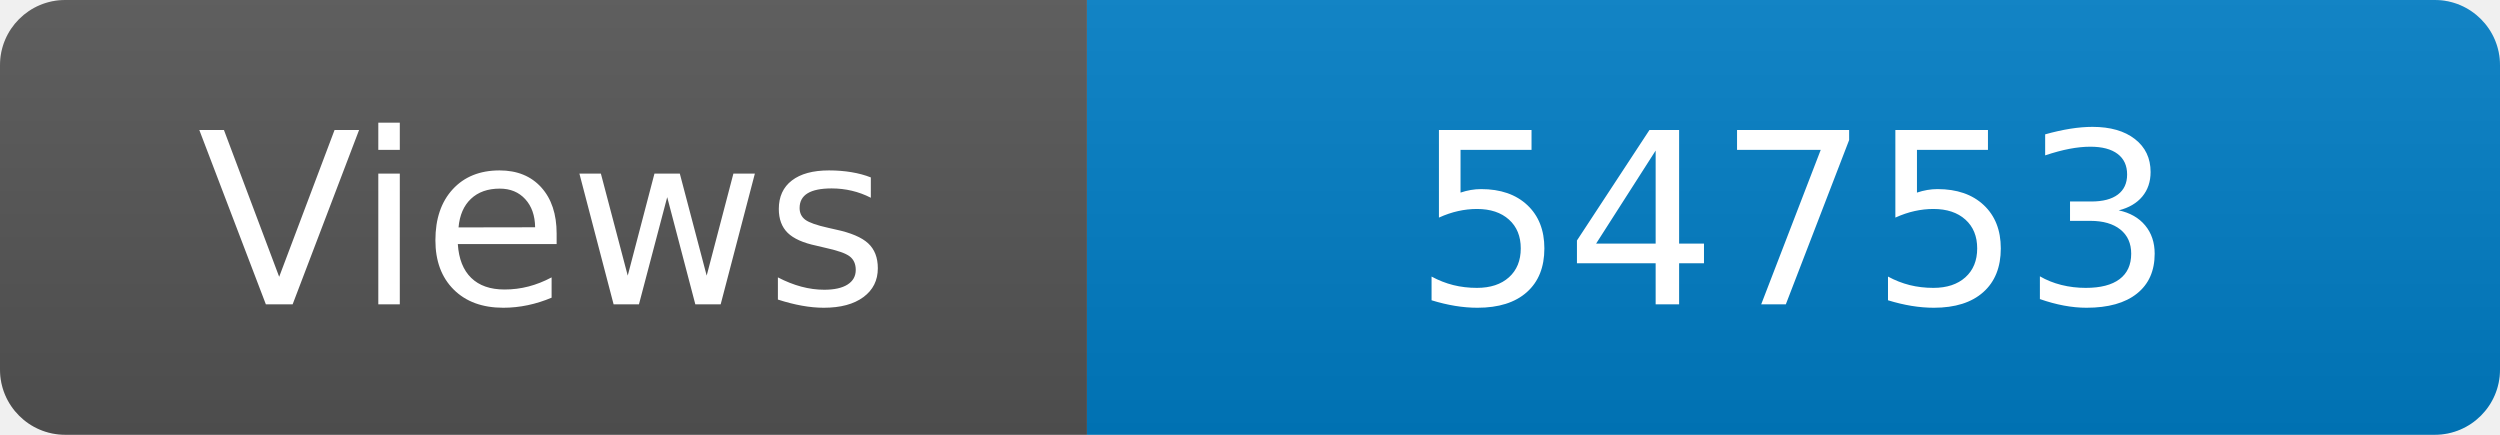
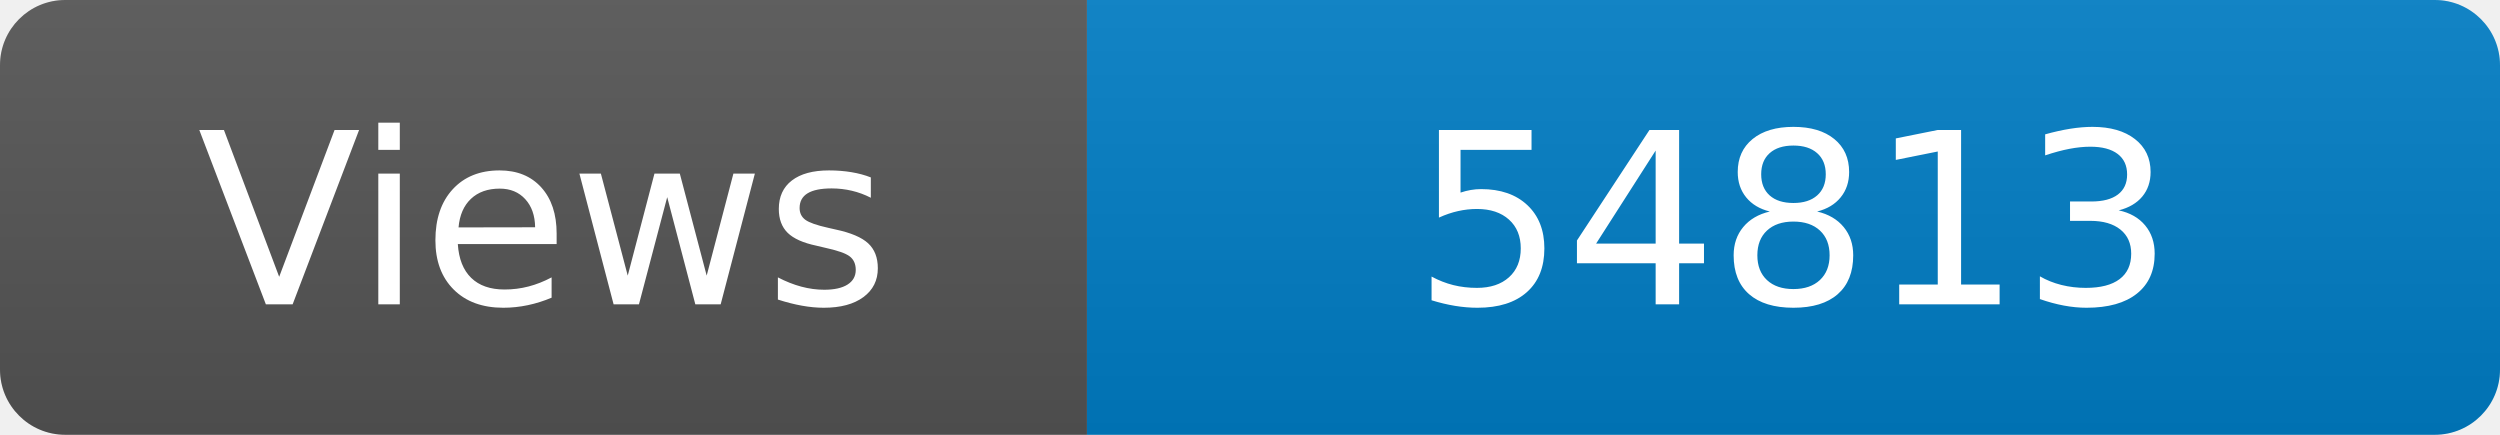
<svg xmlns="http://www.w3.org/2000/svg" width="115" height="20" role="img" aria-label="Maintained?: yes">
  <linearGradient id="s" x2="0" y2="100%">
    <stop offset="0" stop-color="#bbb" stop-opacity=".1" />
    <stop offset="1" stop-opacity=".1" />
  </linearGradient>
  <clipPath id="r">
    <rect width="115" height="20" rx="3" fill="#fff" />
  </clipPath>
  <g clip-path="url(#r)">
    <rect width="50" height="20" fill="#555" />
    <rect x="50" width="160" height="20" fill="#007ec6" />
    <rect width="115" height="20" fill="url(#s)" />
  </g>
  <g fill="#fff" text-anchor="middle" font-family="Verdana,Geneva,DejaVu Sans,sans-serif" font-size="110">
    <text x="250" y="140" transform="scale(.1)" fill="#fff">Views</text>
-     <text x="825" y="140" transform="scale(.1)" fill="#fff">54753</text>
+     <text x="825" y="140" transform="scale(.1)" fill="#fff">54813</text>
  </g>
</svg>
